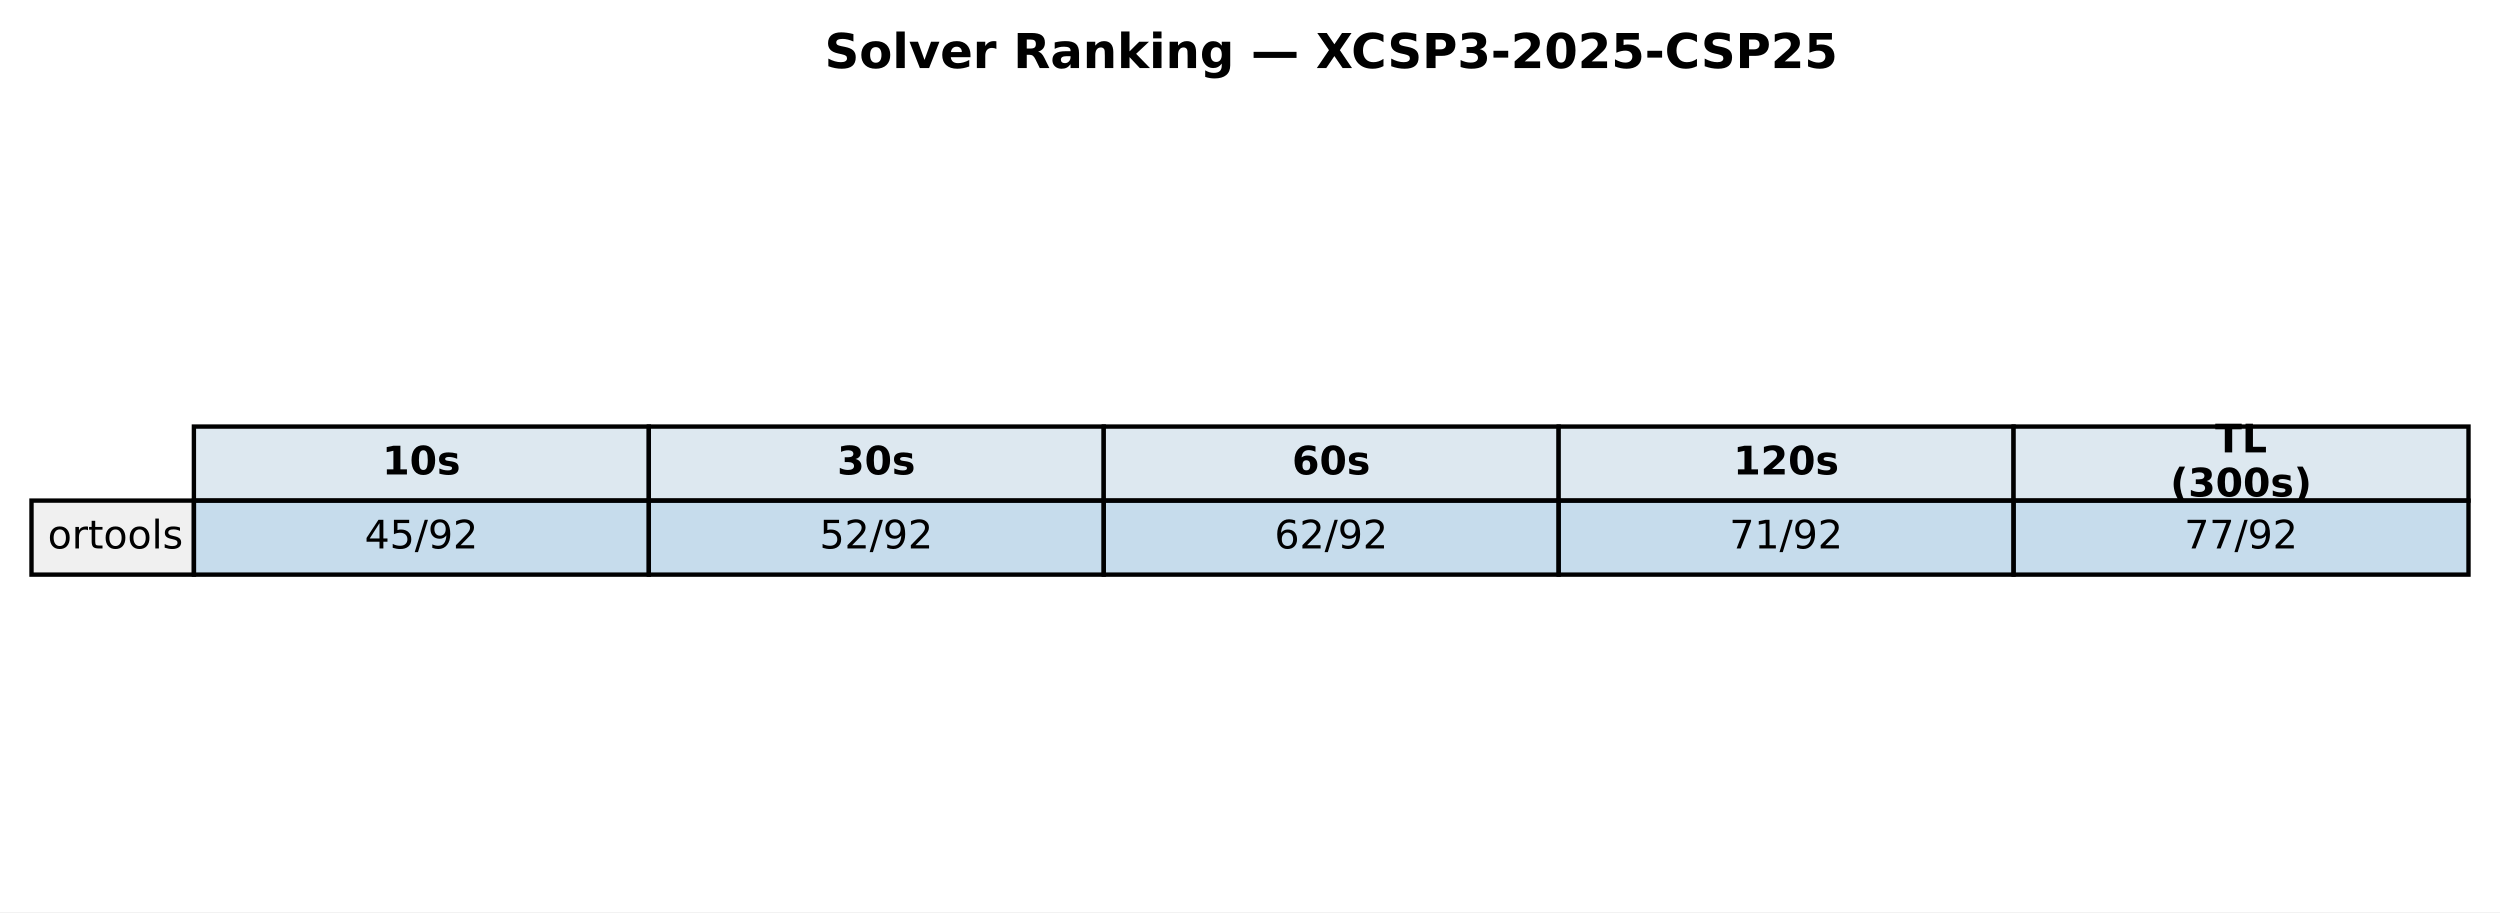
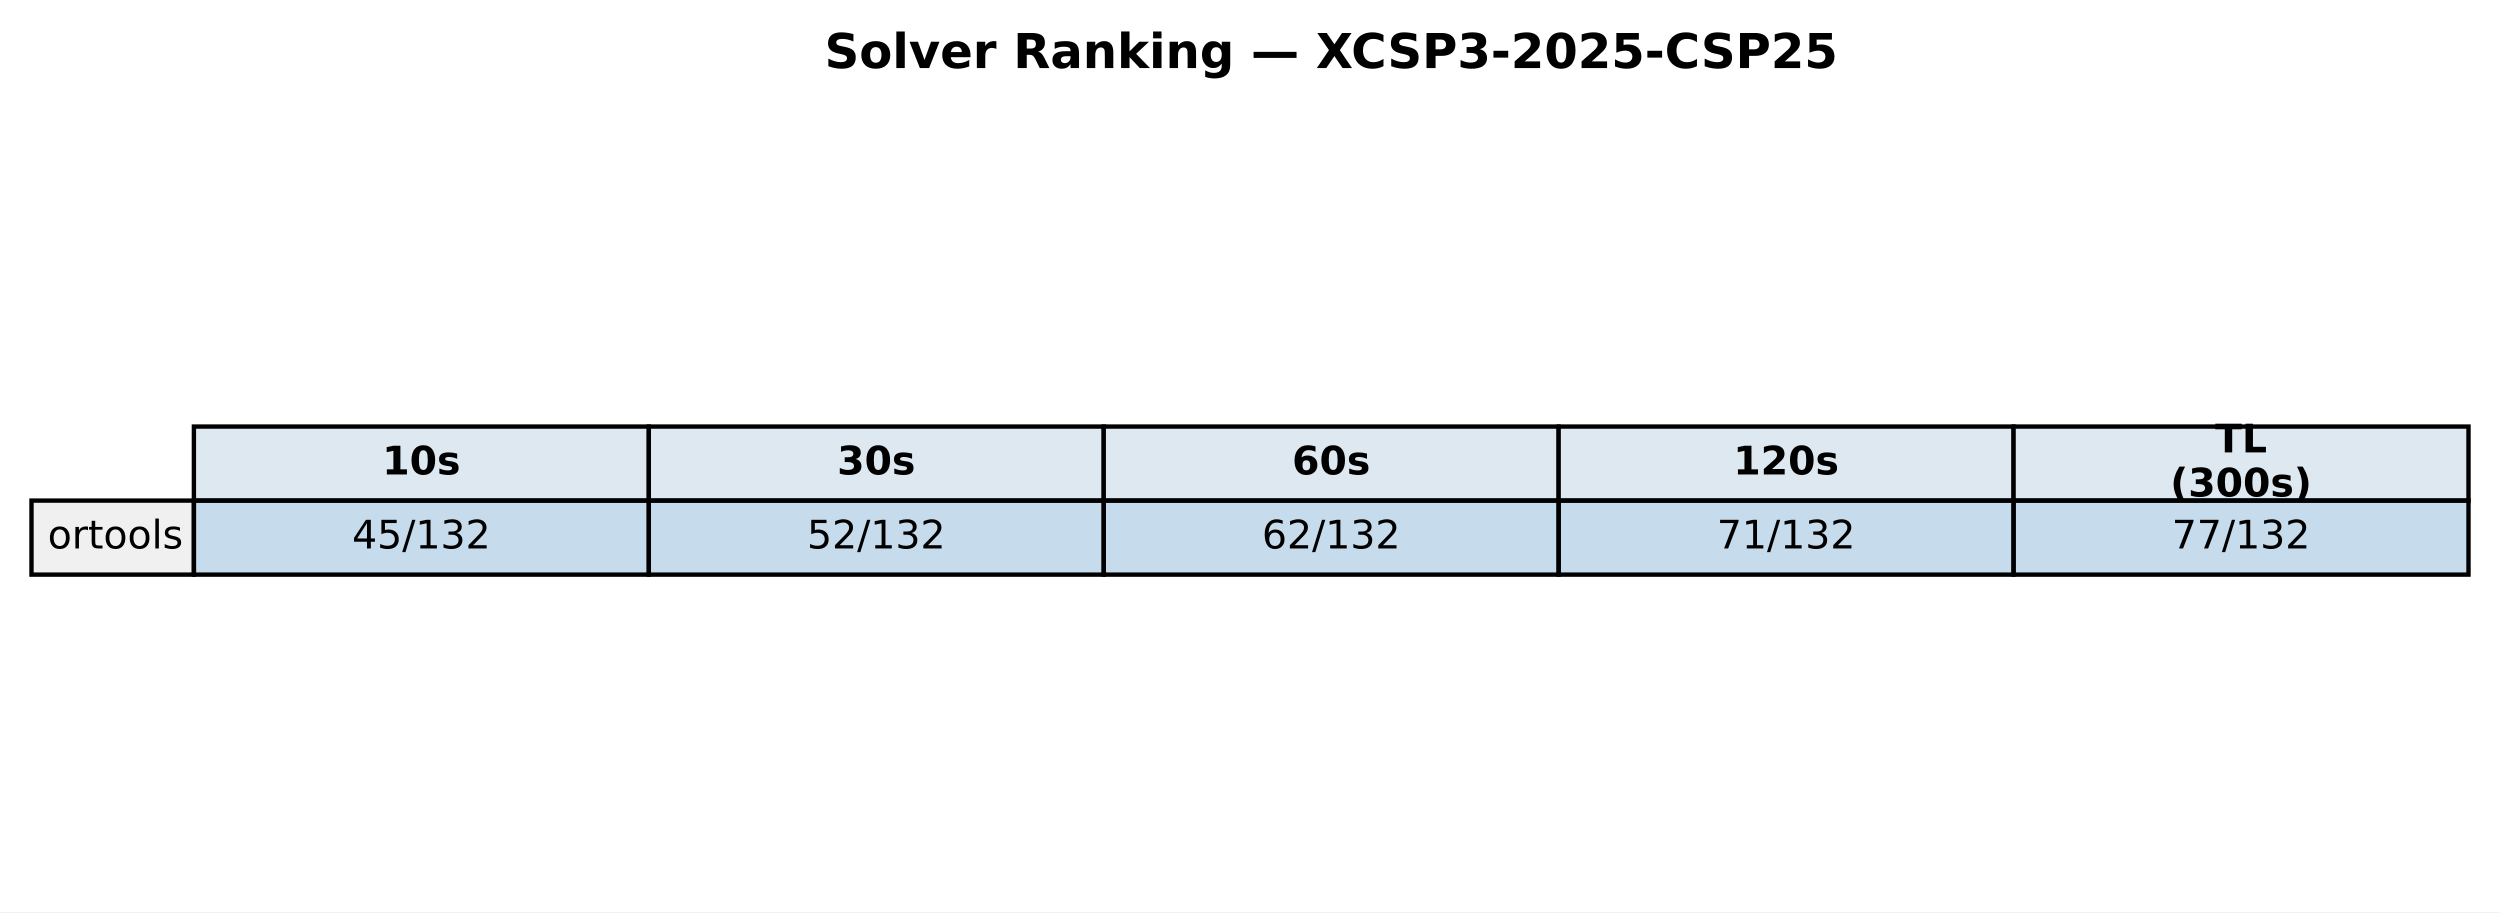
<svg xmlns="http://www.w3.org/2000/svg" xmlns:xlink="http://www.w3.org/1999/xlink" width="571.513pt" height="208.518pt" viewBox="0 0 571.513 208.518" version="1.1">
  <defs>
    <style type="text/css">*{stroke-linejoin: round; stroke-linecap: butt}</style>
  </defs>
  <g id="figure_1">
    <g id="patch_1">
      <path d="M 0 208.518  L 571.513 208.518  L 571.513 0  L 0 0  z " style="fill: #ffffff" />
    </g>
    <g id="axes_1">
      <g id="table_1">
        <g id="patch_2">
          <path d="M 44.325 114.438  L 148.323 114.438  L 148.323 97.514  L 44.325 97.514  z " style="fill: #dde8f0; stroke: #000000; stroke-linejoin: miter" />
        </g>
        <g id="text_1">
          <g transform="translate(87.38353 108.4594) scale(0.09 -0.09)">
            <defs>
              <path id="DejaVuSans-Bold-31" d="M 750 831  L 1813 831  L 1813 3847  L 722 3622  L 722 4441  L 1806 4666  L 2950 4666  L 2950 831  L 4013 831  L 4013 0  L 750 0  L 750 831  z " transform="scale(0.015625)" />
              <path id="DejaVuSans-Bold-30" d="M 2944 2338  Q 2944 3213 2780 3570  Q 2616 3928 2228 3928  Q 1841 3928 1675 3570  Q 1509 3213 1509 2338  Q 1509 1453 1675 1090  Q 1841 728 2228 728  Q 2613 728 2778 1090  Q 2944 1453 2944 2338  z M 4147 2328  Q 4147 1169 3647 539  Q 3147 -91 2228 -91  Q 1306 -91 806 539  Q 306 1169 306 2328  Q 306 3491 806 4120  Q 1306 4750 2228 4750  Q 3147 4750 3647 4120  Q 4147 3491 4147 2328  z " transform="scale(0.015625)" />
              <path id="DejaVuSans-Bold-73" d="M 3272 3391  L 3272 2541  Q 2913 2691 2578 2766  Q 2244 2841 1947 2841  Q 1628 2841 1473 2761  Q 1319 2681 1319 2516  Q 1319 2381 1436 2309  Q 1553 2238 1856 2203  L 2053 2175  Q 2913 2066 3209 1816  Q 3506 1566 3506 1031  Q 3506 472 3093 190  Q 2681 -91 1863 -91  Q 1516 -91 1145 -36  Q 775 19 384 128  L 384 978  Q 719 816 1070 734  Q 1422 653 1784 653  Q 2113 653 2278 743  Q 2444 834 2444 1013  Q 2444 1163 2330 1236  Q 2216 1309 1875 1350  L 1678 1375  Q 931 1469 631 1722  Q 331 1975 331 2491  Q 331 3047 712 3315  Q 1094 3584 1881 3584  Q 2191 3584 2531 3537  Q 2872 3491 3272 3391  z " transform="scale(0.015625)" />
            </defs>
            <use xlink:href="#DejaVuSans-Bold-31" />
            <use xlink:href="#DejaVuSans-Bold-30" transform="translate(69.58008 0)" />
            <use xlink:href="#DejaVuSans-Bold-73" transform="translate(139.1602 0)" />
          </g>
        </g>
        <g id="patch_3">
          <path d="M 148.323 114.438  L 252.32 114.438  L 252.32 97.514  L 148.323 97.514  z " style="fill: #dde8f0; stroke: #000000; stroke-linejoin: miter" />
        </g>
        <g id="text_2">
          <g transform="translate(191.381 108.4594) scale(0.09 -0.09)">
            <defs>
              <path id="DejaVuSans-Bold-33" d="M 2981 2516  Q 3453 2394 3698 2092  Q 3944 1791 3944 1325  Q 3944 631 3412 270  Q 2881 -91 1863 -91  Q 1503 -91 1142 -33  Q 781 25 428 141  L 428 1069  Q 766 900 1098 814  Q 1431 728 1753 728  Q 2231 728 2486 893  Q 2741 1059 2741 1369  Q 2741 1688 2480 1852  Q 2219 2016 1709 2016  L 1228 2016  L 1228 2791  L 1734 2791  Q 2188 2791 2409 2933  Q 2631 3075 2631 3366  Q 2631 3634 2415 3781  Q 2200 3928 1806 3928  Q 1516 3928 1219 3862  Q 922 3797 628 3669  L 628 4550  Q 984 4650 1334 4700  Q 1684 4750 2022 4750  Q 2931 4750 3382 4451  Q 3834 4153 3834 3553  Q 3834 3144 3618 2883  Q 3403 2622 2981 2516  z " transform="scale(0.015625)" />
            </defs>
            <use xlink:href="#DejaVuSans-Bold-33" />
            <use xlink:href="#DejaVuSans-Bold-30" transform="translate(69.58008 0)" />
            <use xlink:href="#DejaVuSans-Bold-73" transform="translate(139.1602 0)" />
          </g>
        </g>
        <g id="patch_4">
          <path d="M 252.32 114.438  L 356.318 114.438  L 356.318 97.514  L 252.32 97.514  z " style="fill: #dde8f0; stroke: #000000; stroke-linejoin: miter" />
        </g>
        <g id="text_3">
          <g transform="translate(295.3786 108.4594) scale(0.09 -0.09)">
            <defs>
              <path id="DejaVuSans-Bold-36" d="M 2316 2303  Q 2000 2303 1842 2098  Q 1684 1894 1684 1484  Q 1684 1075 1842 870  Q 2000 666 2316 666  Q 2634 666 2792 870  Q 2950 1075 2950 1484  Q 2950 1894 2792 2098  Q 2634 2303 2316 2303  z M 3803 4544  L 3803 3681  Q 3506 3822 3243 3889  Q 2981 3956 2731 3956  Q 2194 3956 1894 3657  Q 1594 3359 1544 2772  Q 1750 2925 1990 3001  Q 2231 3078 2516 3078  Q 3231 3078 3670 2659  Q 4109 2241 4109 1563  Q 4109 813 3618 361  Q 3128 -91 2303 -91  Q 1394 -91 895 523  Q 397 1138 397 2266  Q 397 3422 980 4083  Q 1563 4744 2578 4744  Q 2900 4744 3203 4694  Q 3506 4644 3803 4544  z " transform="scale(0.015625)" />
            </defs>
            <use xlink:href="#DejaVuSans-Bold-36" />
            <use xlink:href="#DejaVuSans-Bold-30" transform="translate(69.58008 0)" />
            <use xlink:href="#DejaVuSans-Bold-73" transform="translate(139.1602 0)" />
          </g>
        </g>
        <g id="patch_5">
          <path d="M 356.318 114.438  L 460.315 114.438  L 460.315 97.514  L 356.318 97.514  z " style="fill: #dde8f0; stroke: #000000; stroke-linejoin: miter" />
        </g>
        <g id="text_4">
          <g transform="translate(396.2451 108.4594) scale(0.09 -0.09)">
            <defs>
              <path id="DejaVuSans-Bold-32" d="M 1844 884  L 3897 884  L 3897 0  L 506 0  L 506 884  L 2209 2388  Q 2438 2594 2547 2791  Q 2656 2988 2656 3200  Q 2656 3528 2436 3728  Q 2216 3928 1850 3928  Q 1569 3928 1234 3808  Q 900 3688 519 3450  L 519 4475  Q 925 4609 1322 4679  Q 1719 4750 2100 4750  Q 2938 4750 3402 4381  Q 3866 4013 3866 3353  Q 3866 2972 3669 2642  Q 3472 2313 2841 1759  L 1844 884  z " transform="scale(0.015625)" />
            </defs>
            <use xlink:href="#DejaVuSans-Bold-31" />
            <use xlink:href="#DejaVuSans-Bold-32" transform="translate(69.58008 0)" />
            <use xlink:href="#DejaVuSans-Bold-30" transform="translate(139.1602 0)" />
            <use xlink:href="#DejaVuSans-Bold-73" transform="translate(208.7402 0)" />
          </g>
        </g>
        <g id="patch_6">
          <path d="M 460.315 114.438  L 564.313 114.438  L 564.313 97.514  L 460.315 97.514  z " style="fill: #dde8f0; stroke: #000000; stroke-linejoin: miter" />
        </g>
        <g id="text_5">
          <g transform="translate(506.3767 103.4204) scale(0.09 -0.09)">
            <defs>
              <path id="DejaVuSans-Bold-54" d="M 31 4666  L 4331 4666  L 4331 3756  L 2784 3756  L 2784 0  L 1581 0  L 1581 3756  L 31 3756  L 31 4666  z " transform="scale(0.015625)" />
              <path id="DejaVuSans-Bold-4c" d="M 588 4666  L 1791 4666  L 1791 909  L 3903 909  L 3903 0  L 588 0  L 588 4666  z " transform="scale(0.015625)" />
            </defs>
            <use xlink:href="#DejaVuSans-Bold-54" />
            <use xlink:href="#DejaVuSans-Bold-4c" transform="translate(68.21289 0)" />
          </g>
          <g transform="translate(496.1293 113.4984) scale(0.09 -0.09)">
            <defs>
              <path id="DejaVuSans-Bold-28" d="M 2413 -844  L 1484 -844  Q 1006 -72 778 623  Q 550 1319 550 2003  Q 550 2688 779 3389  Q 1009 4091 1484 4856  L 2413 4856  Q 2013 4116 1813 3408  Q 1613 2700 1613 2009  Q 1613 1319 1811 609  Q 2009 -100 2413 -844  z " transform="scale(0.015625)" />
              <path id="DejaVuSans-Bold-29" d="M 513 -844  Q 913 -100 1113 609  Q 1313 1319 1313 2009  Q 1313 2700 1113 3408  Q 913 4116 513 4856  L 1441 4856  Q 1916 4091 2145 3389  Q 2375 2688 2375 2003  Q 2375 1319 2147 623  Q 1919 -72 1441 -844  L 513 -844  z " transform="scale(0.015625)" />
            </defs>
            <use xlink:href="#DejaVuSans-Bold-28" />
            <use xlink:href="#DejaVuSans-Bold-33" transform="translate(45.70312 0)" />
            <use xlink:href="#DejaVuSans-Bold-30" transform="translate(115.2832 0)" />
            <use xlink:href="#DejaVuSans-Bold-30" transform="translate(184.8633 0)" />
            <use xlink:href="#DejaVuSans-Bold-73" transform="translate(254.4434 0)" />
            <use xlink:href="#DejaVuSans-Bold-29" transform="translate(313.9648 0)" />
          </g>
        </g>
        <g id="patch_7">
          <path d="M 7.2 131.363  L 44.325 131.363  L 44.325 114.438  L 7.2 114.438  z " style="fill: #f0f0f0; stroke: #000000; stroke-linejoin: miter" />
        </g>
        <g id="text_6">
          <g transform="translate(10.9125 125.3841) scale(0.09 -0.09)">
            <defs>
              <path id="DejaVuSans-6f" d="M 1959 3097  Q 1497 3097 1228 2736  Q 959 2375 959 1747  Q 959 1119 1226 758  Q 1494 397 1959 397  Q 2419 397 2687 759  Q 2956 1122 2956 1747  Q 2956 2369 2687 2733  Q 2419 3097 1959 3097  z M 1959 3584  Q 2709 3584 3137 3096  Q 3566 2609 3566 1747  Q 3566 888 3137 398  Q 2709 -91 1959 -91  Q 1206 -91 779 398  Q 353 888 353 1747  Q 353 2609 779 3096  Q 1206 3584 1959 3584  z " transform="scale(0.015625)" />
              <path id="DejaVuSans-72" d="M 2631 2963  Q 2534 3019 2420 3045  Q 2306 3072 2169 3072  Q 1681 3072 1420 2755  Q 1159 2438 1159 1844  L 1159 0  L 581 0  L 581 3500  L 1159 3500  L 1159 2956  Q 1341 3275 1631 3429  Q 1922 3584 2338 3584  Q 2397 3584 2469 3576  Q 2541 3569 2628 3553  L 2631 2963  z " transform="scale(0.015625)" />
              <path id="DejaVuSans-74" d="M 1172 4494  L 1172 3500  L 2356 3500  L 2356 3053  L 1172 3053  L 1172 1153  Q 1172 725 1289 603  Q 1406 481 1766 481  L 2356 481  L 2356 0  L 1766 0  Q 1100 0 847 248  Q 594 497 594 1153  L 594 3053  L 172 3053  L 172 3500  L 594 3500  L 594 4494  L 1172 4494  z " transform="scale(0.015625)" />
              <path id="DejaVuSans-6c" d="M 603 4863  L 1178 4863  L 1178 0  L 603 0  L 603 4863  z " transform="scale(0.015625)" />
              <path id="DejaVuSans-73" d="M 2834 3397  L 2834 2853  Q 2591 2978 2328 3040  Q 2066 3103 1784 3103  Q 1356 3103 1142 2972  Q 928 2841 928 2578  Q 928 2378 1081 2264  Q 1234 2150 1697 2047  L 1894 2003  Q 2506 1872 2764 1633  Q 3022 1394 3022 966  Q 3022 478 2636 193  Q 2250 -91 1575 -91  Q 1294 -91 989 -36  Q 684 19 347 128  L 347 722  Q 666 556 975 473  Q 1284 391 1588 391  Q 1994 391 2212 530  Q 2431 669 2431 922  Q 2431 1156 2273 1281  Q 2116 1406 1581 1522  L 1381 1569  Q 847 1681 609 1914  Q 372 2147 372 2553  Q 372 3047 722 3315  Q 1072 3584 1716 3584  Q 2034 3584 2315 3537  Q 2597 3491 2834 3397  z " transform="scale(0.015625)" />
            </defs>
            <use xlink:href="#DejaVuSans-6f" />
            <use xlink:href="#DejaVuSans-72" transform="translate(61.18164 0)" />
            <use xlink:href="#DejaVuSans-74" transform="translate(102.2949 0)" />
            <use xlink:href="#DejaVuSans-6f" transform="translate(141.5039 0)" />
            <use xlink:href="#DejaVuSans-6f" transform="translate(202.6855 0)" />
            <use xlink:href="#DejaVuSans-6c" transform="translate(263.8672 0)" />
            <use xlink:href="#DejaVuSans-73" transform="translate(291.6504 0)" />
          </g>
        </g>
        <g id="patch_8">
          <path d="M 44.325 131.363  L 148.323 131.363  L 148.323 114.438  L 44.325 114.438  z " style="fill: #1f77b4; fill-opacity: 0.25; stroke: #000000; stroke-linejoin: miter" />
        </g>
        <g id="text_7">
-           <g transform="translate(83.35532 125.3841) scale(0.09 -0.09)">
+           <g transform="translate(80.4922 125.3841) scale(0.09 -0.09)">
            <defs>
              <path id="DejaVuSans-34" d="M 2419 4116  L 825 1625  L 2419 1625  L 2419 4116  z M 2253 4666  L 3047 4666  L 3047 1625  L 3713 1625  L 3713 1100  L 3047 1100  L 3047 0  L 2419 0  L 2419 1100  L 313 1100  L 313 1709  L 2253 4666  z " transform="scale(0.015625)" />
              <path id="DejaVuSans-35" d="M 691 4666  L 3169 4666  L 3169 4134  L 1269 4134  L 1269 2991  Q 1406 3038 1543 3061  Q 1681 3084 1819 3084  Q 2600 3084 3056 2656  Q 3513 2228 3513 1497  Q 3513 744 3044 326  Q 2575 -91 1722 -91  Q 1428 -91 1123 -41  Q 819 9 494 109  L 494 744  Q 775 591 1075 516  Q 1375 441 1709 441  Q 2250 441 2565 725  Q 2881 1009 2881 1497  Q 2881 1984 2565 2268  Q 2250 2553 1709 2553  Q 1456 2553 1204 2497  Q 953 2441 691 2322  L 691 4666  z " transform="scale(0.015625)" />
              <path id="DejaVuSans-2f" d="M 1625 4666  L 2156 4666  L 531 -594  L 0 -594  L 1625 4666  z " transform="scale(0.015625)" />
-               <path id="DejaVuSans-39" d="M 703 97  L 703 672  Q 941 559 1184 500  Q 1428 441 1663 441  Q 2288 441 2617 861  Q 2947 1281 2994 2138  Q 2813 1869 2534 1725  Q 2256 1581 1919 1581  Q 1219 1581 811 2004  Q 403 2428 403 3163  Q 403 3881 828 4315  Q 1253 4750 1959 4750  Q 2769 4750 3195 4129  Q 3622 3509 3622 2328  Q 3622 1225 3098 567  Q 2575 -91 1691 -91  Q 1453 -91 1209 -44  Q 966 3 703 97  z M 1959 2075  Q 2384 2075 2632 2365  Q 2881 2656 2881 3163  Q 2881 3666 2632 3958  Q 2384 4250 1959 4250  Q 1534 4250 1286 3958  Q 1038 3666 1038 3163  Q 1038 2656 1286 2365  Q 1534 2075 1959 2075  z " transform="scale(0.015625)" />
+               <path id="DejaVuSans-31" d="M 794 531  L 1825 531  L 1825 4091  L 703 3866  L 703 4441  L 1819 4666  L 2450 4666  L 2450 531  L 3481 531  L 3481 0  L 794 0  L 794 531  z " transform="scale(0.015625)" />
+               <path id="DejaVuSans-33" d="M 2597 2516  Q 3050 2419 3304 2112  Q 3559 1806 3559 1356  Q 3559 666 3084 287  Q 2609 -91 1734 -91  Q 1441 -91 1130 -33  Q 819 25 488 141  L 488 750  Q 750 597 1062 519  Q 1375 441 1716 441  Q 2309 441 2620 675  Q 2931 909 2931 1356  Q 2931 1769 2642 2001  Q 2353 2234 1838 2234  L 1294 2234  L 1294 2753  L 1863 2753  Q 2328 2753 2575 2939  Q 2822 3125 2822 3475  Q 2822 3834 2567 4026  Q 2313 4219 1838 4219  Q 1578 4219 1281 4162  Q 984 4106 628 3988  L 628 4550  Q 988 4650 1302 4700  Q 1616 4750 1894 4750  Q 2613 4750 3031 4423  Q 3450 4097 3450 3541  Q 3450 3153 3228 2886  Q 3006 2619 2597 2516  z " transform="scale(0.015625)" />
              <path id="DejaVuSans-32" d="M 1228 531  L 3431 531  L 3431 0  L 469 0  L 469 531  Q 828 903 1448 1529  Q 2069 2156 2228 2338  Q 2531 2678 2651 2914  Q 2772 3150 2772 3378  Q 2772 3750 2511 3984  Q 2250 4219 1831 4219  Q 1534 4219 1204 4116  Q 875 4013 500 3803  L 500 4441  Q 881 4594 1212 4672  Q 1544 4750 1819 4750  Q 2544 4750 2975 4387  Q 3406 4025 3406 3419  Q 3406 3131 3298 2873  Q 3191 2616 2906 2266  Q 2828 2175 2409 1742  Q 1991 1309 1228 531  z " transform="scale(0.015625)" />
            </defs>
            <use xlink:href="#DejaVuSans-34" />
            <use xlink:href="#DejaVuSans-35" transform="translate(63.62305 0)" />
            <use xlink:href="#DejaVuSans-2f" transform="translate(127.2461 0)" />
-             <use xlink:href="#DejaVuSans-39" transform="translate(160.9375 0)" />
-             <use xlink:href="#DejaVuSans-32" transform="translate(224.5605 0)" />
+             <use xlink:href="#DejaVuSans-31" transform="translate(160.9375 0)" />
+             <use xlink:href="#DejaVuSans-33" transform="translate(224.5605 0)" />
+             <use xlink:href="#DejaVuSans-32" transform="translate(288.1836 0)" />
          </g>
        </g>
        <g id="patch_9">
          <path d="M 148.323 131.363  L 252.32 131.363  L 252.32 114.438  L 148.323 114.438  z " style="fill: #1f77b4; fill-opacity: 0.25; stroke: #000000; stroke-linejoin: miter" />
        </g>
        <g id="text_8">
-           <g transform="translate(187.3528 125.3841) scale(0.09 -0.09)">
+           <g transform="translate(184.4897 125.3841) scale(0.09 -0.09)">
            <use xlink:href="#DejaVuSans-35" />
            <use xlink:href="#DejaVuSans-32" transform="translate(63.62305 0)" />
            <use xlink:href="#DejaVuSans-2f" transform="translate(127.2461 0)" />
-             <use xlink:href="#DejaVuSans-39" transform="translate(160.9375 0)" />
-             <use xlink:href="#DejaVuSans-32" transform="translate(224.5605 0)" />
+             <use xlink:href="#DejaVuSans-31" transform="translate(160.9375 0)" />
+             <use xlink:href="#DejaVuSans-33" transform="translate(224.5605 0)" />
+             <use xlink:href="#DejaVuSans-32" transform="translate(288.1836 0)" />
          </g>
        </g>
        <g id="patch_10">
          <path d="M 252.32 131.363  L 356.318 131.363  L 356.318 114.438  L 252.32 114.438  z " style="fill: #1f77b4; fill-opacity: 0.25; stroke: #000000; stroke-linejoin: miter" />
        </g>
        <g id="text_9">
-           <g transform="translate(291.3504 125.3841) scale(0.09 -0.09)">
+           <g transform="translate(288.4872 125.3841) scale(0.09 -0.09)">
            <defs>
              <path id="DejaVuSans-36" d="M 2113 2584  Q 1688 2584 1439 2293  Q 1191 2003 1191 1497  Q 1191 994 1439 701  Q 1688 409 2113 409  Q 2538 409 2786 701  Q 3034 994 3034 1497  Q 3034 2003 2786 2293  Q 2538 2584 2113 2584  z M 3366 4563  L 3366 3988  Q 3128 4100 2886 4159  Q 2644 4219 2406 4219  Q 1781 4219 1451 3797  Q 1122 3375 1075 2522  Q 1259 2794 1537 2939  Q 1816 3084 2150 3084  Q 2853 3084 3261 2657  Q 3669 2231 3669 1497  Q 3669 778 3244 343  Q 2819 -91 2113 -91  Q 1303 -91 875 529  Q 447 1150 447 2328  Q 447 3434 972 4092  Q 1497 4750 2381 4750  Q 2619 4750 2861 4703  Q 3103 4656 3366 4563  z " transform="scale(0.015625)" />
            </defs>
            <use xlink:href="#DejaVuSans-36" />
            <use xlink:href="#DejaVuSans-32" transform="translate(63.62305 0)" />
            <use xlink:href="#DejaVuSans-2f" transform="translate(127.2461 0)" />
-             <use xlink:href="#DejaVuSans-39" transform="translate(160.9375 0)" />
-             <use xlink:href="#DejaVuSans-32" transform="translate(224.5605 0)" />
+             <use xlink:href="#DejaVuSans-31" transform="translate(160.9375 0)" />
+             <use xlink:href="#DejaVuSans-33" transform="translate(224.5605 0)" />
+             <use xlink:href="#DejaVuSans-32" transform="translate(288.1836 0)" />
          </g>
        </g>
        <g id="patch_11">
          <path d="M 356.318 131.363  L 460.315 131.363  L 460.315 114.438  L 356.318 114.438  z " style="fill: #1f77b4; fill-opacity: 0.25; stroke: #000000; stroke-linejoin: miter" />
        </g>
        <g id="text_10">
-           <g transform="translate(395.3479 125.3841) scale(0.09 -0.09)">
+           <g transform="translate(392.4848 125.3841) scale(0.09 -0.09)">
            <defs>
              <path id="DejaVuSans-37" d="M 525 4666  L 3525 4666  L 3525 4397  L 1831 0  L 1172 0  L 2766 4134  L 525 4134  L 525 4666  z " transform="scale(0.015625)" />
-               <path id="DejaVuSans-31" d="M 794 531  L 1825 531  L 1825 4091  L 703 3866  L 703 4441  L 1819 4666  L 2450 4666  L 2450 531  L 3481 531  L 3481 0  L 794 0  L 794 531  z " transform="scale(0.015625)" />
            </defs>
            <use xlink:href="#DejaVuSans-37" />
            <use xlink:href="#DejaVuSans-31" transform="translate(63.62305 0)" />
            <use xlink:href="#DejaVuSans-2f" transform="translate(127.2461 0)" />
-             <use xlink:href="#DejaVuSans-39" transform="translate(160.9375 0)" />
-             <use xlink:href="#DejaVuSans-32" transform="translate(224.5605 0)" />
+             <use xlink:href="#DejaVuSans-31" transform="translate(160.9375 0)" />
+             <use xlink:href="#DejaVuSans-33" transform="translate(224.5605 0)" />
+             <use xlink:href="#DejaVuSans-32" transform="translate(288.1836 0)" />
          </g>
        </g>
        <g id="patch_12">
          <path d="M 460.315 131.363  L 564.313 131.363  L 564.313 114.438  L 460.315 114.438  z " style="fill: #1f77b4; fill-opacity: 0.25; stroke: #000000; stroke-linejoin: miter" />
        </g>
        <g id="text_11">
-           <g transform="translate(499.3454 125.3841) scale(0.09 -0.09)">
+           <g transform="translate(496.4823 125.3841) scale(0.09 -0.09)">
            <use xlink:href="#DejaVuSans-37" />
            <use xlink:href="#DejaVuSans-37" transform="translate(63.62305 0)" />
            <use xlink:href="#DejaVuSans-2f" transform="translate(127.2461 0)" />
-             <use xlink:href="#DejaVuSans-39" transform="translate(160.9375 0)" />
-             <use xlink:href="#DejaVuSans-32" transform="translate(224.5605 0)" />
+             <use xlink:href="#DejaVuSans-31" transform="translate(160.9375 0)" />
+             <use xlink:href="#DejaVuSans-33" transform="translate(224.5605 0)" />
+             <use xlink:href="#DejaVuSans-32" transform="translate(288.1836 0)" />
          </g>
        </g>
      </g>
      <g id="text_12">
        <g transform="translate(188.5077 15.55828) scale(0.11 -0.11)">
          <defs>
            <path id="DejaVuSans-Bold-53" d="M 3834 4519  L 3834 3531  Q 3450 3703 3084 3790  Q 2719 3878 2394 3878  Q 1963 3878 1756 3759  Q 1550 3641 1550 3391  Q 1550 3203 1689 3098  Q 1828 2994 2194 2919  L 2706 2816  Q 3484 2659 3812 2340  Q 4141 2022 4141 1434  Q 4141 663 3683 286  Q 3225 -91 2284 -91  Q 1841 -91 1394 -6  Q 947 78 500 244  L 500 1259  Q 947 1022 1364 901  Q 1781 781 2169 781  Q 2563 781 2772 912  Q 2981 1044 2981 1288  Q 2981 1506 2839 1625  Q 2697 1744 2272 1838  L 1806 1941  Q 1106 2091 782 2419  Q 459 2747 459 3303  Q 459 4000 909 4375  Q 1359 4750 2203 4750  Q 2588 4750 2994 4692  Q 3400 4634 3834 4519  z " transform="scale(0.015625)" />
            <path id="DejaVuSans-Bold-6f" d="M 2203 2784  Q 1831 2784 1636 2517  Q 1441 2250 1441 1747  Q 1441 1244 1636 976  Q 1831 709 2203 709  Q 2569 709 2762 976  Q 2956 1244 2956 1747  Q 2956 2250 2762 2517  Q 2569 2784 2203 2784  z M 2203 3584  Q 3106 3584 3614 3096  Q 4122 2609 4122 1747  Q 4122 884 3614 396  Q 3106 -91 2203 -91  Q 1297 -91 786 396  Q 275 884 275 1747  Q 275 2609 786 3096  Q 1297 3584 2203 3584  z " transform="scale(0.015625)" />
            <path id="DejaVuSans-Bold-6c" d="M 538 4863  L 1656 4863  L 1656 0  L 538 0  L 538 4863  z " transform="scale(0.015625)" />
            <path id="DejaVuSans-Bold-76" d="M 97 3500  L 1216 3500  L 2088 1081  L 2956 3500  L 4078 3500  L 2700 0  L 1472 0  L 97 3500  z " transform="scale(0.015625)" />
            <path id="DejaVuSans-Bold-65" d="M 4031 1759  L 4031 1441  L 1416 1441  Q 1456 1047 1700 850  Q 1944 653 2381 653  Q 2734 653 3104 758  Q 3475 863 3866 1075  L 3866 213  Q 3469 63 3072 -14  Q 2675 -91 2278 -91  Q 1328 -91 801 392  Q 275 875 275 1747  Q 275 2603 792 3093  Q 1309 3584 2216 3584  Q 3041 3584 3536 3087  Q 4031 2591 4031 1759  z M 2881 2131  Q 2881 2450 2695 2645  Q 2509 2841 2209 2841  Q 1884 2841 1681 2658  Q 1478 2475 1428 2131  L 2881 2131  z " transform="scale(0.015625)" />
            <path id="DejaVuSans-Bold-72" d="M 3138 2547  Q 2991 2616 2845 2648  Q 2700 2681 2553 2681  Q 2122 2681 1889 2404  Q 1656 2128 1656 1613  L 1656 0  L 538 0  L 538 3500  L 1656 3500  L 1656 2925  Q 1872 3269 2151 3426  Q 2431 3584 2822 3584  Q 2878 3584 2943 3579  Q 3009 3575 3134 3559  L 3138 2547  z " transform="scale(0.015625)" />
            <path id="DejaVuSans-Bold-20" transform="scale(0.015625)" />
            <path id="DejaVuSans-Bold-52" d="M 2297 2597  Q 2675 2597 2839 2737  Q 3003 2878 3003 3200  Q 3003 3519 2839 3656  Q 2675 3794 2297 3794  L 1791 3794  L 1791 2597  L 2297 2597  z M 1791 1766  L 1791 0  L 588 0  L 588 4666  L 2425 4666  Q 3347 4666 3776 4356  Q 4206 4047 4206 3378  Q 4206 2916 3982 2619  Q 3759 2322 3309 2181  Q 3556 2125 3751 1926  Q 3947 1728 4147 1325  L 4800 0  L 3519 0  L 2950 1159  Q 2778 1509 2601 1637  Q 2425 1766 2131 1766  L 1791 1766  z " transform="scale(0.015625)" />
            <path id="DejaVuSans-Bold-61" d="M 2106 1575  Q 1756 1575 1579 1456  Q 1403 1338 1403 1106  Q 1403 894 1545 773  Q 1688 653 1941 653  Q 2256 653 2472 879  Q 2688 1106 2688 1447  L 2688 1575  L 2106 1575  z M 3816 1997  L 3816 0  L 2688 0  L 2688 519  Q 2463 200 2181 54  Q 1900 -91 1497 -91  Q 953 -91 614 226  Q 275 544 275 1050  Q 275 1666 698 1953  Q 1122 2241 2028 2241  L 2688 2241  L 2688 2328  Q 2688 2594 2478 2717  Q 2269 2841 1825 2841  Q 1466 2841 1156 2769  Q 847 2697 581 2553  L 581 3406  Q 941 3494 1303 3539  Q 1666 3584 2028 3584  Q 2975 3584 3395 3211  Q 3816 2838 3816 1997  z " transform="scale(0.015625)" />
            <path id="DejaVuSans-Bold-6e" d="M 4056 2131  L 4056 0  L 2931 0  L 2931 347  L 2931 1631  Q 2931 2084 2911 2256  Q 2891 2428 2841 2509  Q 2775 2619 2662 2680  Q 2550 2741 2406 2741  Q 2056 2741 1856 2470  Q 1656 2200 1656 1722  L 1656 0  L 538 0  L 538 3500  L 1656 3500  L 1656 2988  Q 1909 3294 2193 3439  Q 2478 3584 2822 3584  Q 3428 3584 3742 3212  Q 4056 2841 4056 2131  z " transform="scale(0.015625)" />
            <path id="DejaVuSans-Bold-6b" d="M 538 4863  L 1656 4863  L 1656 2216  L 2944 3500  L 4244 3500  L 2534 1894  L 4378 0  L 3022 0  L 1656 1459  L 1656 0  L 538 0  L 538 4863  z " transform="scale(0.015625)" />
            <path id="DejaVuSans-Bold-69" d="M 538 3500  L 1656 3500  L 1656 0  L 538 0  L 538 3500  z M 538 4863  L 1656 4863  L 1656 3950  L 538 3950  L 538 4863  z " transform="scale(0.015625)" />
            <path id="DejaVuSans-Bold-67" d="M 2919 594  Q 2688 288 2409 144  Q 2131 0 1766 0  Q 1125 0 706 504  Q 288 1009 288 1791  Q 288 2575 706 3076  Q 1125 3578 1766 3578  Q 2131 3578 2409 3434  Q 2688 3291 2919 2981  L 2919 3500  L 4044 3500  L 4044 353  Q 4044 -491 3511 -936  Q 2978 -1381 1966 -1381  Q 1638 -1381 1331 -1331  Q 1025 -1281 716 -1178  L 716 -306  Q 1009 -475 1290 -558  Q 1572 -641 1856 -641  Q 2406 -641 2662 -400  Q 2919 -159 2919 353  L 2919 594  z M 2181 2772  Q 1834 2772 1640 2515  Q 1447 2259 1447 1791  Q 1447 1309 1634 1061  Q 1822 813 2181 813  Q 2531 813 2725 1069  Q 2919 1325 2919 1791  Q 2919 2259 2725 2515  Q 2531 2772 2181 2772  z " transform="scale(0.015625)" />
            <path id="DejaVuSans-Bold-2014" d="M 344 2156  L 6056 2156  L 6056 1350  L 344 1350  L 344 2156  z " transform="scale(0.015625)" />
            <path id="DejaVuSans-Bold-58" d="M 3188 2381  L 4806 0  L 3553 0  L 2463 1594  L 1381 0  L 122 0  L 1741 2381  L 184 4666  L 1441 4666  L 2463 3163  L 3481 4666  L 4744 4666  L 3188 2381  z " transform="scale(0.015625)" />
            <path id="DejaVuSans-Bold-43" d="M 4288 256  Q 3956 84 3597 -3  Q 3238 -91 2847 -91  Q 1681 -91 1000 561  Q 319 1213 319 2328  Q 319 3447 1000 4098  Q 1681 4750 2847 4750  Q 3238 4750 3597 4662  Q 3956 4575 4288 4403  L 4288 3438  Q 3953 3666 3628 3772  Q 3303 3878 2944 3878  Q 2300 3878 1931 3465  Q 1563 3053 1563 2328  Q 1563 1606 1931 1193  Q 2300 781 2944 781  Q 3303 781 3628 887  Q 3953 994 4288 1222  L 4288 256  z " transform="scale(0.015625)" />
            <path id="DejaVuSans-Bold-50" d="M 588 4666  L 2584 4666  Q 3475 4666 3951 4270  Q 4428 3875 4428 3144  Q 4428 2409 3951 2014  Q 3475 1619 2584 1619  L 1791 1619  L 1791 0  L 588 0  L 588 4666  z M 1791 3794  L 1791 2491  L 2456 2491  Q 2806 2491 2997 2661  Q 3188 2831 3188 3144  Q 3188 3456 2997 3625  Q 2806 3794 2456 3794  L 1791 3794  z " transform="scale(0.015625)" />
            <path id="DejaVuSans-Bold-2d" d="M 347 2297  L 2309 2297  L 2309 1388  L 347 1388  L 347 2297  z " transform="scale(0.015625)" />
            <path id="DejaVuSans-Bold-35" d="M 678 4666  L 3669 4666  L 3669 3781  L 1638 3781  L 1638 3059  Q 1775 3097 1914 3117  Q 2053 3138 2203 3138  Q 3056 3138 3531 2711  Q 4006 2284 4006 1522  Q 4006 766 3489 337  Q 2972 -91 2053 -91  Q 1656 -91 1267 -14  Q 878 63 494 219  L 494 1166  Q 875 947 1217 837  Q 1559 728 1863 728  Q 2300 728 2551 942  Q 2803 1156 2803 1522  Q 2803 1891 2551 2103  Q 2300 2316 1863 2316  Q 1603 2316 1309 2248  Q 1016 2181 678 2041  L 678 4666  z " transform="scale(0.015625)" />
          </defs>
          <use xlink:href="#DejaVuSans-Bold-53" />
          <use xlink:href="#DejaVuSans-Bold-6f" transform="translate(72.02148 0)" />
          <use xlink:href="#DejaVuSans-Bold-6c" transform="translate(140.7227 0)" />
          <use xlink:href="#DejaVuSans-Bold-76" transform="translate(175 0)" />
          <use xlink:href="#DejaVuSans-Bold-65" transform="translate(240.1855 0)" />
          <use xlink:href="#DejaVuSans-Bold-72" transform="translate(308.0078 0)" />
          <use xlink:href="#DejaVuSans-Bold-20" transform="translate(357.3242 0)" />
          <use xlink:href="#DejaVuSans-Bold-52" transform="translate(392.1387 0)" />
          <use xlink:href="#DejaVuSans-Bold-61" transform="translate(469.1406 0)" />
          <use xlink:href="#DejaVuSans-Bold-6e" transform="translate(536.6211 0)" />
          <use xlink:href="#DejaVuSans-Bold-6b" transform="translate(607.8125 0)" />
          <use xlink:href="#DejaVuSans-Bold-69" transform="translate(674.3164 0)" />
          <use xlink:href="#DejaVuSans-Bold-6e" transform="translate(708.5938 0)" />
          <use xlink:href="#DejaVuSans-Bold-67" transform="translate(779.7852 0)" />
          <use xlink:href="#DejaVuSans-Bold-20" transform="translate(851.3672 0)" />
          <use xlink:href="#DejaVuSans-Bold-2014" transform="translate(886.1816 0)" />
          <use xlink:href="#DejaVuSans-Bold-20" transform="translate(986.1816 0)" />
          <use xlink:href="#DejaVuSans-Bold-58" transform="translate(1020.996 0)" />
          <use xlink:href="#DejaVuSans-Bold-43" transform="translate(1094.471 0)" />
          <use xlink:href="#DejaVuSans-Bold-53" transform="translate(1169.734 0)" />
          <use xlink:href="#DejaVuSans-Bold-50" transform="translate(1241.756 0)" />
          <use xlink:href="#DejaVuSans-Bold-33" transform="translate(1315.047 0)" />
          <use xlink:href="#DejaVuSans-Bold-2d" transform="translate(1384.627 0)" />
          <use xlink:href="#DejaVuSans-Bold-32" transform="translate(1426.131 0)" />
          <use xlink:href="#DejaVuSans-Bold-30" transform="translate(1495.711 0)" />
          <use xlink:href="#DejaVuSans-Bold-32" transform="translate(1565.291 0)" />
          <use xlink:href="#DejaVuSans-Bold-35" transform="translate(1634.871 0)" />
          <use xlink:href="#DejaVuSans-Bold-2d" transform="translate(1704.451 0)" />
          <use xlink:href="#DejaVuSans-Bold-43" transform="translate(1745.955 0)" />
          <use xlink:href="#DejaVuSans-Bold-53" transform="translate(1821.219 0)" />
          <use xlink:href="#DejaVuSans-Bold-50" transform="translate(1893.24 0)" />
          <use xlink:href="#DejaVuSans-Bold-32" transform="translate(1966.531 0)" />
          <use xlink:href="#DejaVuSans-Bold-35" transform="translate(2036.111 0)" />
        </g>
      </g>
    </g>
  </g>
</svg>
